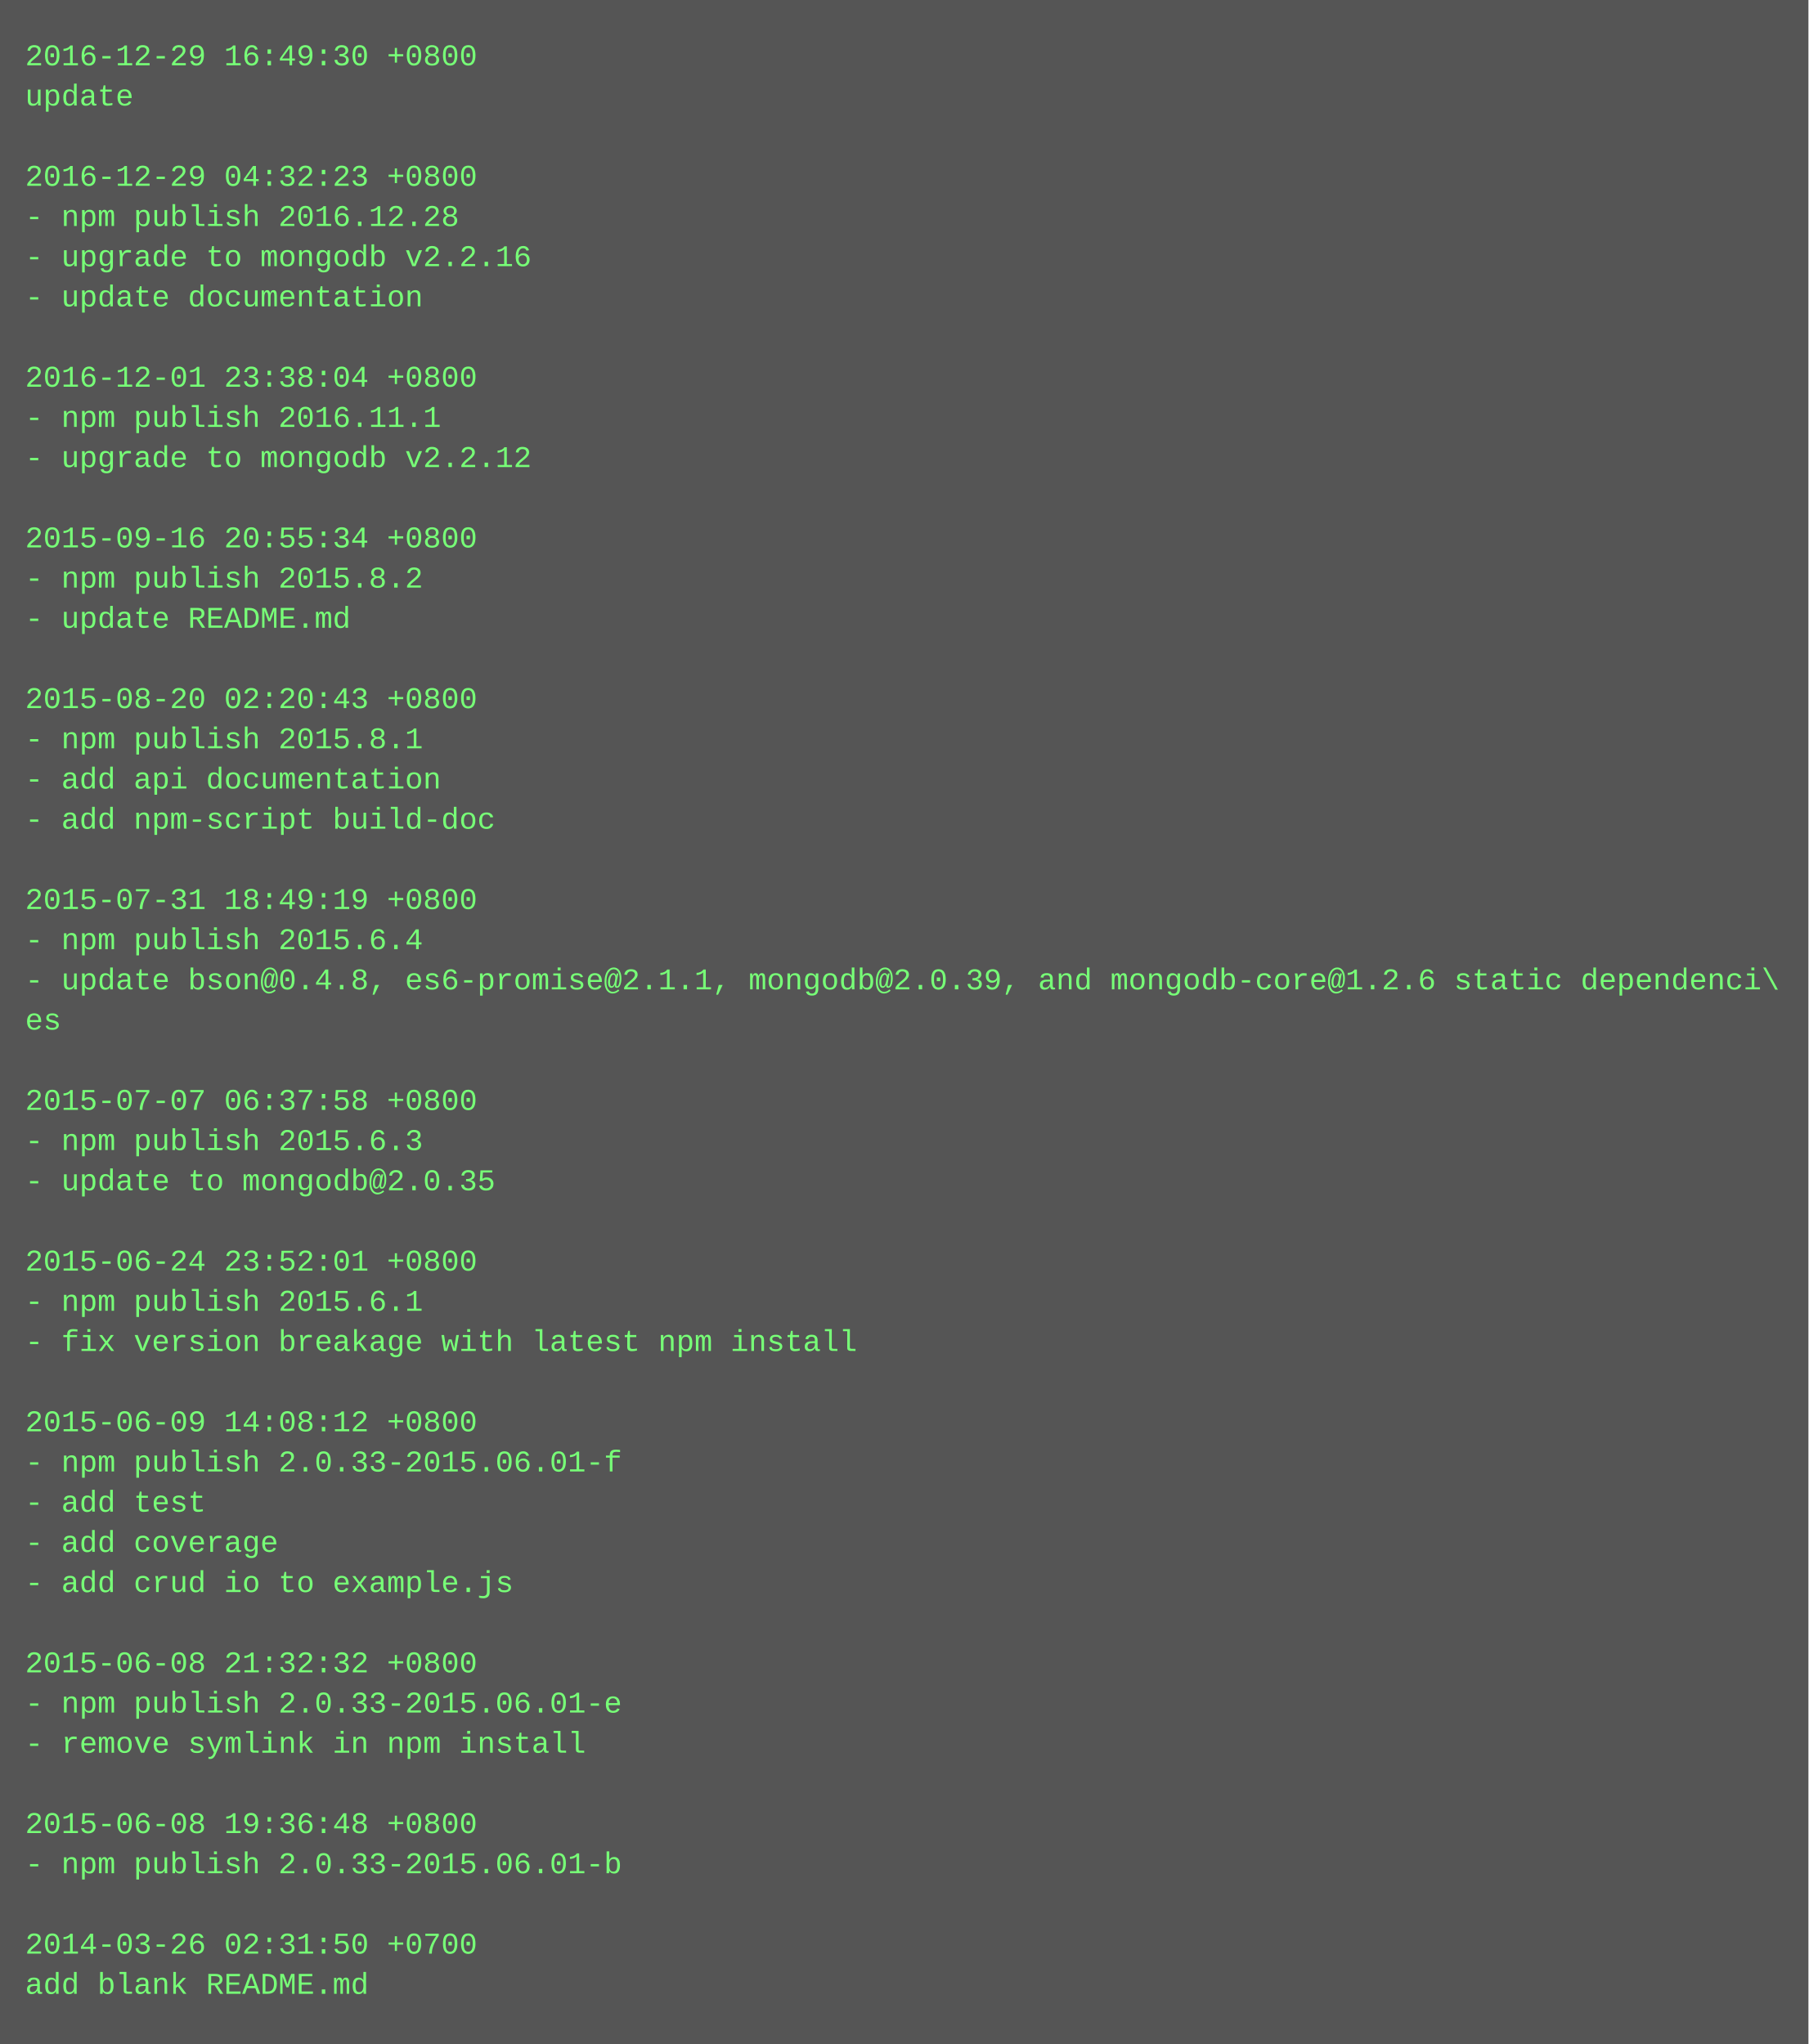
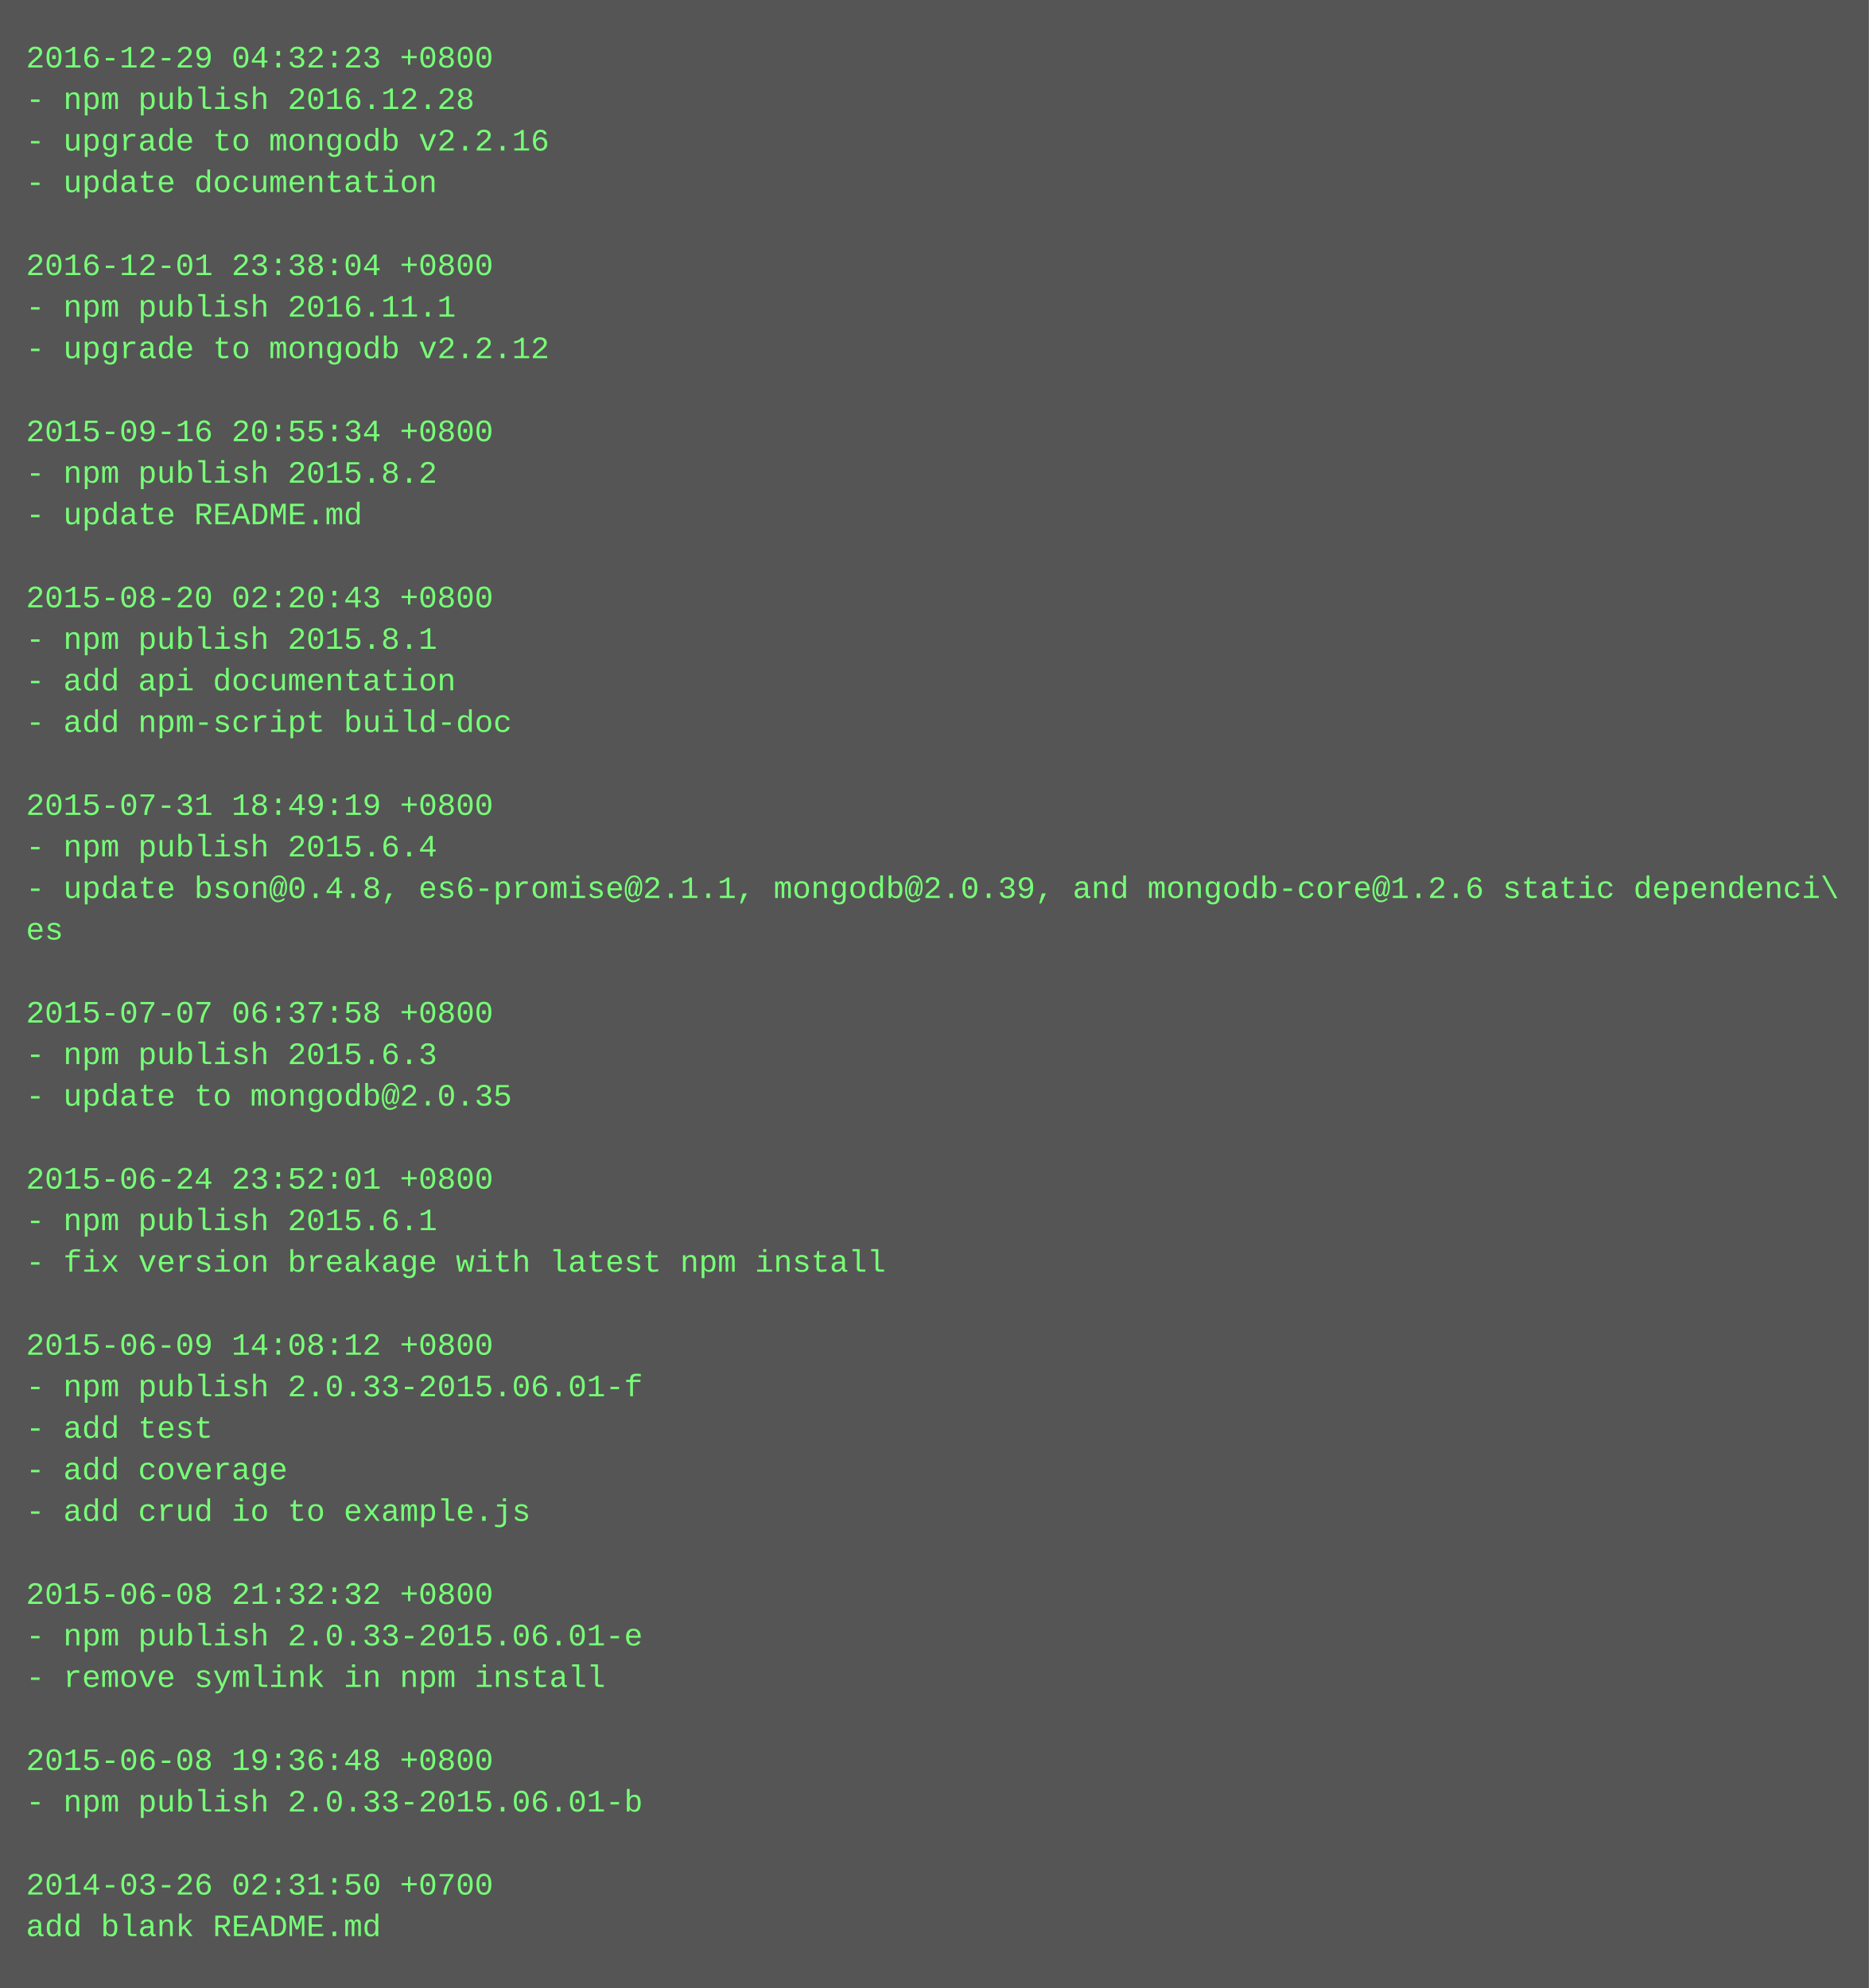
- <svg xmlns="http://www.w3.org/2000/svg" height="814" width="720">
-   <rect height="814" fill="#555" width="720" />
+ <svg xmlns="http://www.w3.org/2000/svg" height="766" width="720">
+   <rect height="766" fill="#555" width="720" />
  <text fill="#7f7" font-family="Courier New" font-size="12" xml:space="preserve">
-     <tspan x="10" y="26">2016-12-29 16:49:30 +0800</tspan>
-     <tspan x="10" y="42">update</tspan>
-     <tspan x="10" y="58" />
-     <tspan x="10" y="74">2016-12-29 04:32:23 +0800</tspan>
-     <tspan x="10" y="90">- npm publish 2016.12.28</tspan>
-     <tspan x="10" y="106">- upgrade to mongodb v2.2.16</tspan>
-     <tspan x="10" y="122">- update documentation</tspan>
-     <tspan x="10" y="138" />
-     <tspan x="10" y="154">2016-12-01 23:38:04 +0800</tspan>
-     <tspan x="10" y="170">- npm publish 2016.11.1</tspan>
-     <tspan x="10" y="186">- upgrade to mongodb v2.2.12</tspan>
-     <tspan x="10" y="202" />
-     <tspan x="10" y="218">2015-09-16 20:55:34 +0800</tspan>
-     <tspan x="10" y="234">- npm publish 2015.8.2</tspan>
-     <tspan x="10" y="250">- update README.md</tspan>
-     <tspan x="10" y="266" />
-     <tspan x="10" y="282">2015-08-20 02:20:43 +0800</tspan>
-     <tspan x="10" y="298">- npm publish 2015.8.1</tspan>
-     <tspan x="10" y="314">- add api documentation</tspan>
-     <tspan x="10" y="330">- add npm-script build-doc</tspan>
-     <tspan x="10" y="346" />
-     <tspan x="10" y="362">2015-07-31 18:49:19 +0800</tspan>
-     <tspan x="10" y="378">- npm publish 2015.6.4</tspan>
-     <tspan x="10" y="394">- update bson@0.4.8, es6-promise@2.1.1, mongodb@2.0.39, and mongodb-core@1.2.6 static dependenci\</tspan>
-     <tspan x="10" y="410">es</tspan>
-     <tspan x="10" y="426" />
-     <tspan x="10" y="442">2015-07-07 06:37:58 +0800</tspan>
-     <tspan x="10" y="458">- npm publish 2015.6.3</tspan>
-     <tspan x="10" y="474">- update to mongodb@2.0.35</tspan>
-     <tspan x="10" y="490" />
-     <tspan x="10" y="506">2015-06-24 23:52:01 +0800</tspan>
-     <tspan x="10" y="522">- npm publish 2015.6.1</tspan>
-     <tspan x="10" y="538">- fix version breakage with latest npm install</tspan>
-     <tspan x="10" y="554" />
-     <tspan x="10" y="570">2015-06-09 14:08:12 +0800</tspan>
-     <tspan x="10" y="586">- npm publish 2.0.33-2015.06.01-f</tspan>
-     <tspan x="10" y="602">- add test</tspan>
-     <tspan x="10" y="618">- add coverage</tspan>
-     <tspan x="10" y="634">- add crud io to example.js</tspan>
-     <tspan x="10" y="650" />
-     <tspan x="10" y="666">2015-06-08 21:32:32 +0800</tspan>
-     <tspan x="10" y="682">- npm publish 2.0.33-2015.06.01-e</tspan>
-     <tspan x="10" y="698">- remove symlink in npm install</tspan>
+     <tspan x="10" y="26">2016-12-29 04:32:23 +0800</tspan>
+     <tspan x="10" y="42">- npm publish 2016.12.28</tspan>
+     <tspan x="10" y="58">- upgrade to mongodb v2.2.16</tspan>
+     <tspan x="10" y="74">- update documentation</tspan>
+     <tspan x="10" y="90" />
+     <tspan x="10" y="106">2016-12-01 23:38:04 +0800</tspan>
+     <tspan x="10" y="122">- npm publish 2016.11.1</tspan>
+     <tspan x="10" y="138">- upgrade to mongodb v2.2.12</tspan>
+     <tspan x="10" y="154" />
+     <tspan x="10" y="170">2015-09-16 20:55:34 +0800</tspan>
+     <tspan x="10" y="186">- npm publish 2015.8.2</tspan>
+     <tspan x="10" y="202">- update README.md</tspan>
+     <tspan x="10" y="218" />
+     <tspan x="10" y="234">2015-08-20 02:20:43 +0800</tspan>
+     <tspan x="10" y="250">- npm publish 2015.8.1</tspan>
+     <tspan x="10" y="266">- add api documentation</tspan>
+     <tspan x="10" y="282">- add npm-script build-doc</tspan>
+     <tspan x="10" y="298" />
+     <tspan x="10" y="314">2015-07-31 18:49:19 +0800</tspan>
+     <tspan x="10" y="330">- npm publish 2015.6.4</tspan>
+     <tspan x="10" y="346">- update bson@0.4.8, es6-promise@2.1.1, mongodb@2.0.39, and mongodb-core@1.2.6 static dependenci\</tspan>
+     <tspan x="10" y="362">es</tspan>
+     <tspan x="10" y="378" />
+     <tspan x="10" y="394">2015-07-07 06:37:58 +0800</tspan>
+     <tspan x="10" y="410">- npm publish 2015.6.3</tspan>
+     <tspan x="10" y="426">- update to mongodb@2.0.35</tspan>
+     <tspan x="10" y="442" />
+     <tspan x="10" y="458">2015-06-24 23:52:01 +0800</tspan>
+     <tspan x="10" y="474">- npm publish 2015.6.1</tspan>
+     <tspan x="10" y="490">- fix version breakage with latest npm install</tspan>
+     <tspan x="10" y="506" />
+     <tspan x="10" y="522">2015-06-09 14:08:12 +0800</tspan>
+     <tspan x="10" y="538">- npm publish 2.0.33-2015.06.01-f</tspan>
+     <tspan x="10" y="554">- add test</tspan>
+     <tspan x="10" y="570">- add coverage</tspan>
+     <tspan x="10" y="586">- add crud io to example.js</tspan>
+     <tspan x="10" y="602" />
+     <tspan x="10" y="618">2015-06-08 21:32:32 +0800</tspan>
+     <tspan x="10" y="634">- npm publish 2.0.33-2015.06.01-e</tspan>
+     <tspan x="10" y="650">- remove symlink in npm install</tspan>
+     <tspan x="10" y="666" />
+     <tspan x="10" y="682">2015-06-08 19:36:48 +0800</tspan>
+     <tspan x="10" y="698">- npm publish 2.0.33-2015.06.01-b</tspan>
    <tspan x="10" y="714" />
-     <tspan x="10" y="730">2015-06-08 19:36:48 +0800</tspan>
-     <tspan x="10" y="746">- npm publish 2.0.33-2015.06.01-b</tspan>
-     <tspan x="10" y="762" />
-     <tspan x="10" y="778">2014-03-26 02:31:50 +0700</tspan>
-     <tspan x="10" y="794">add blank README.md</tspan>
+     <tspan x="10" y="730">2014-03-26 02:31:50 +0700</tspan>
+     <tspan x="10" y="746">add blank README.md</tspan>
  </text>
</svg>
